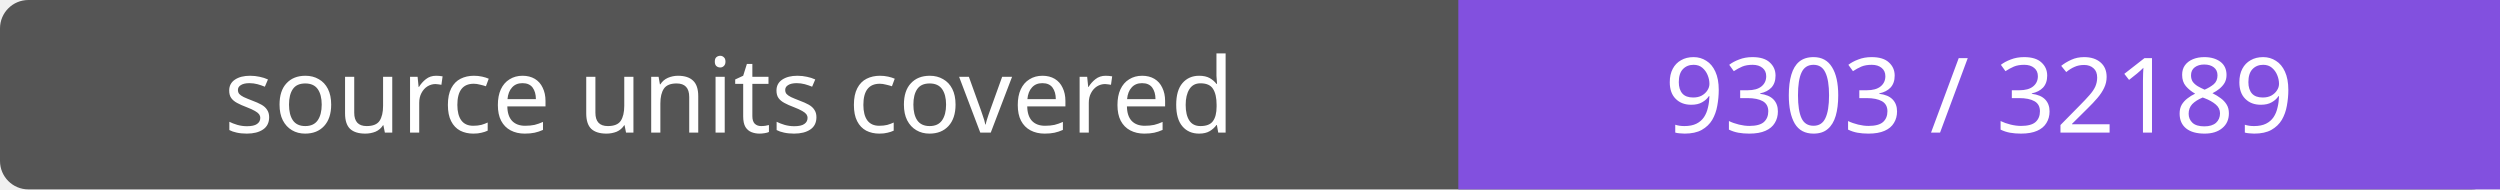
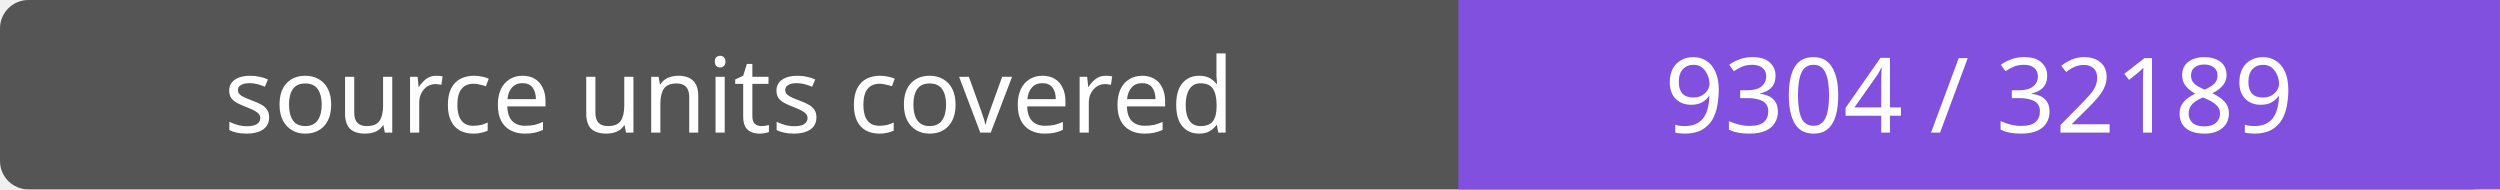
- <svg xmlns="http://www.w3.org/2000/svg" width="264" height="20" role="img" aria-label="source units covered: 9303 / 32189">
+ <svg xmlns="http://www.w3.org/2000/svg" width="264" height="20" role="img" aria-label="source units covered: 9304 / 32189">
  <rect width="264" height="20" rx="3" fill="#555" />
  <path fill="#8250df" d="M154 0h110v20H154z" />
  <g fill="#fff" text-anchor="middle" font-family="Verdana,sans-serif" font-size="11">
    <text x="77.0" y="14">source units covered</text>
-     <text x="209.0" y="14">9303 / 32189</text>
+     <text x="209.0" y="14">9304 / 32189</text>
  </g>
</svg>
